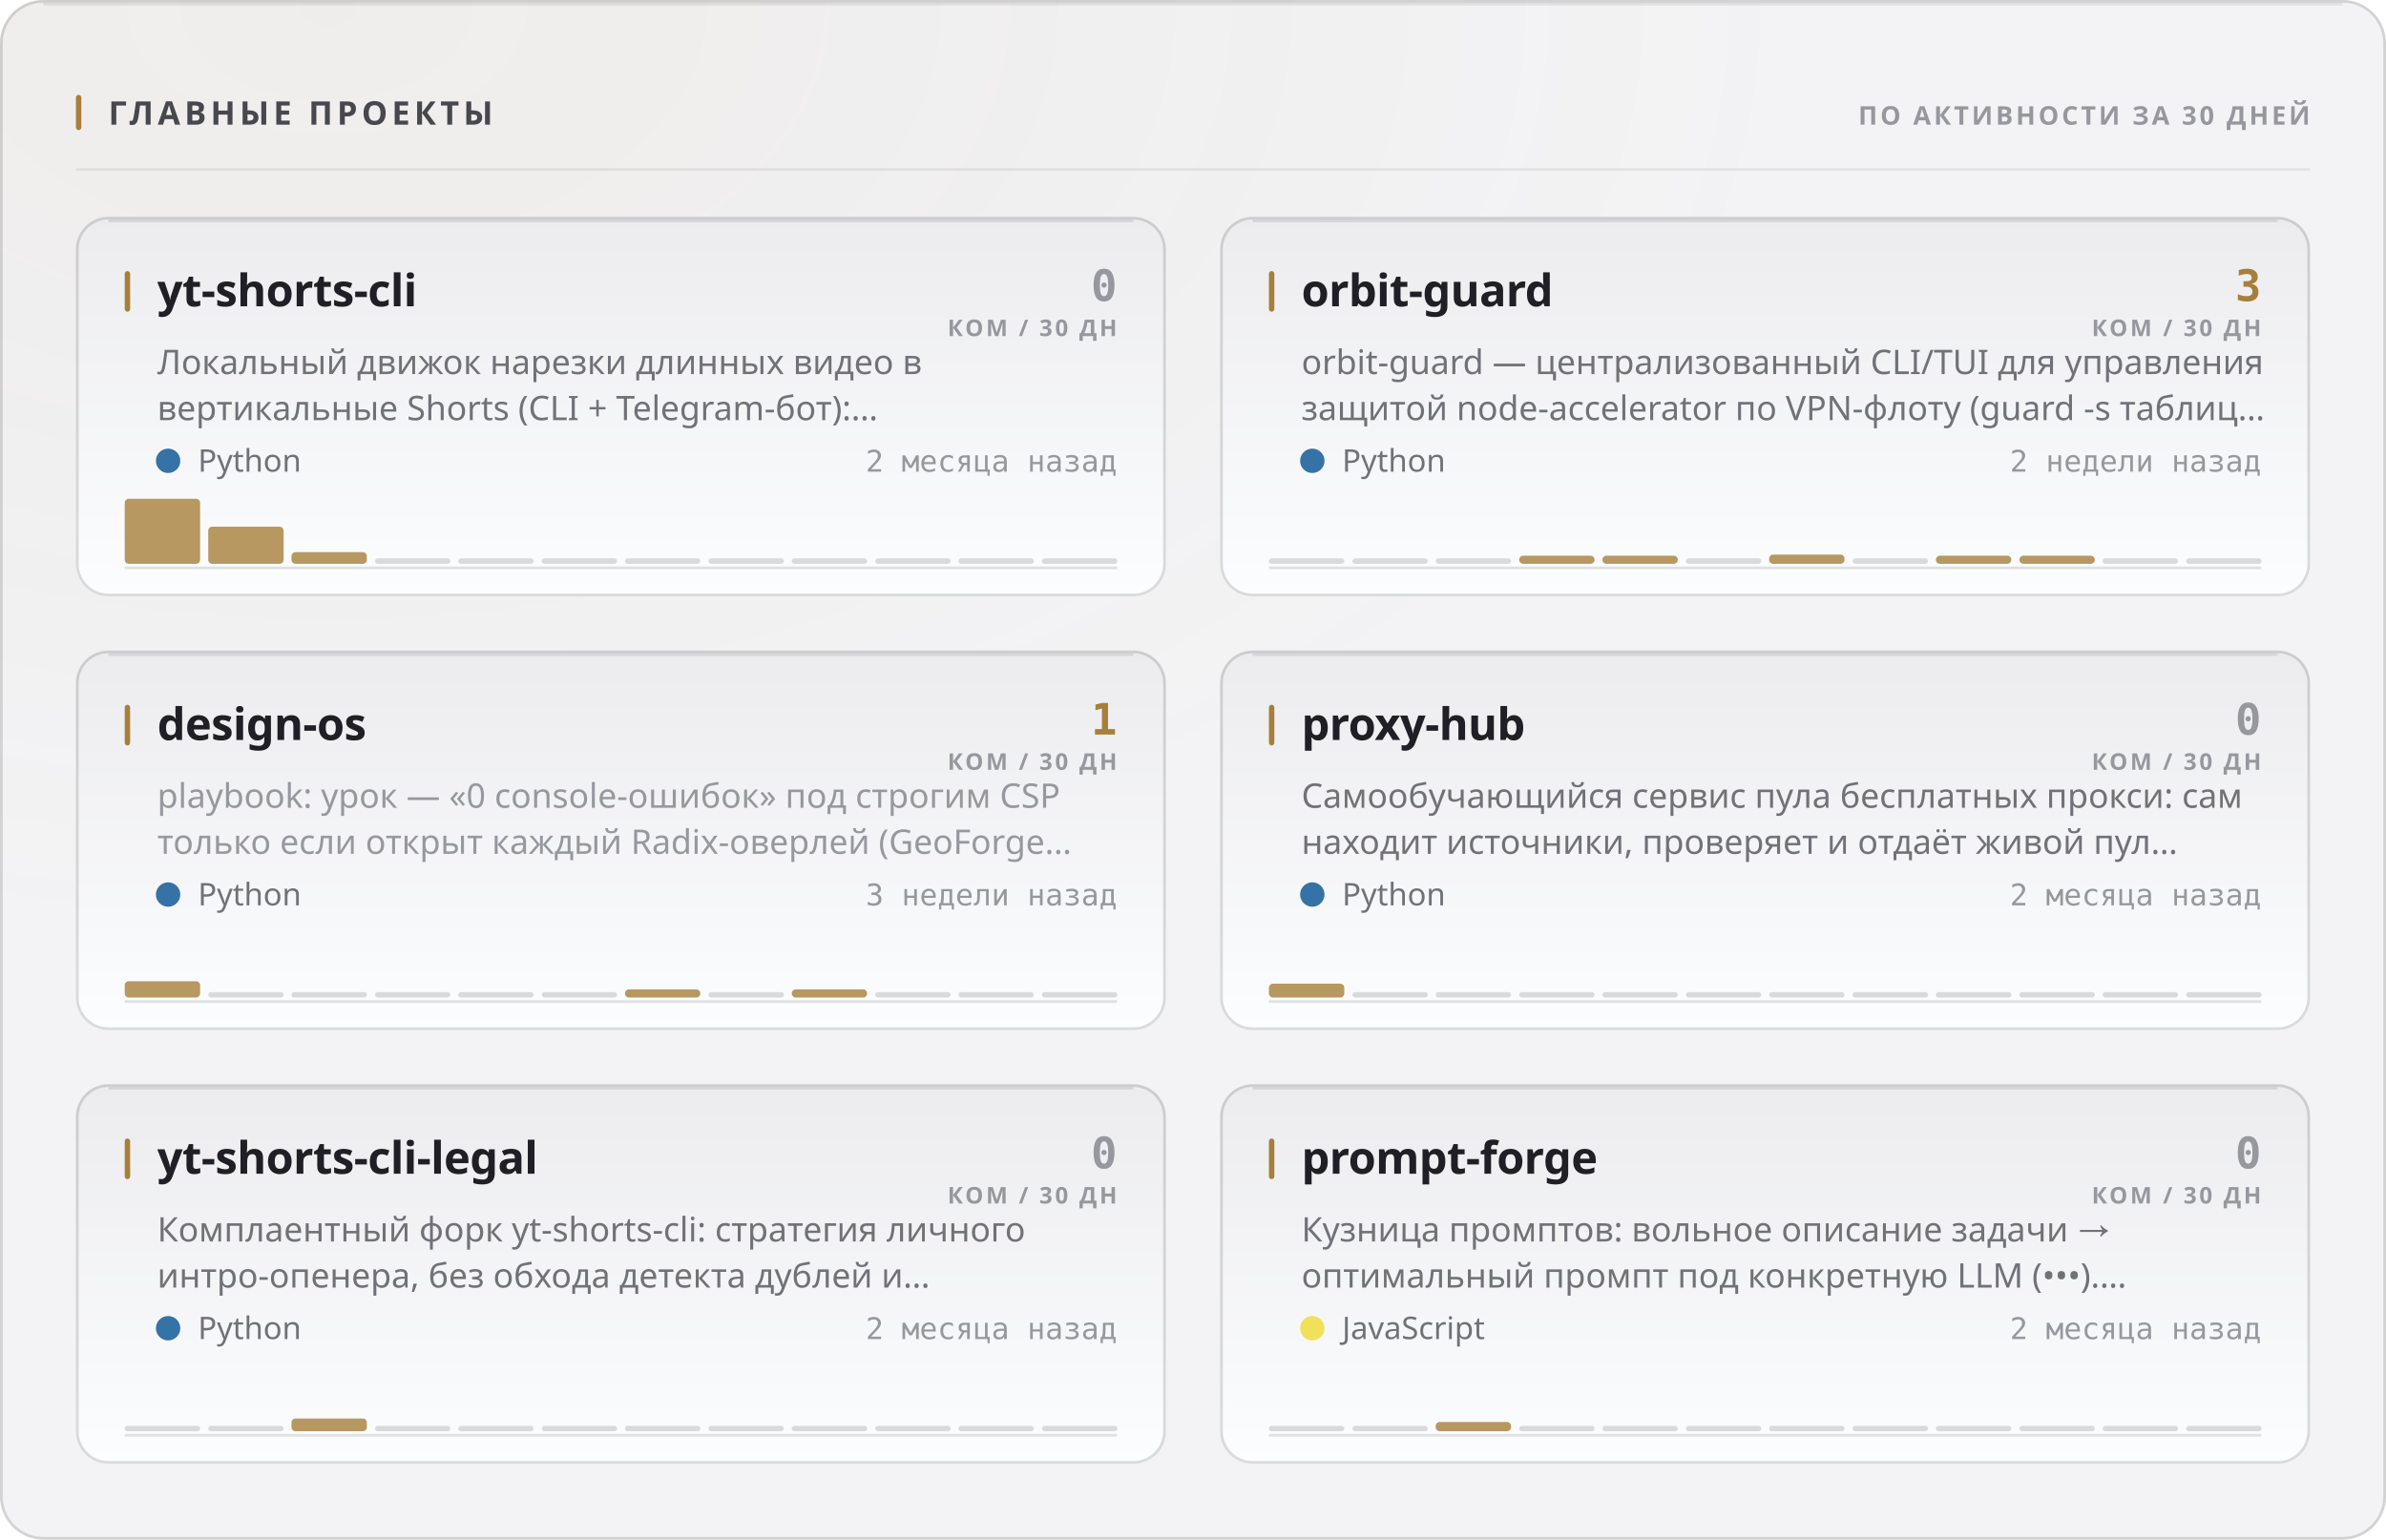
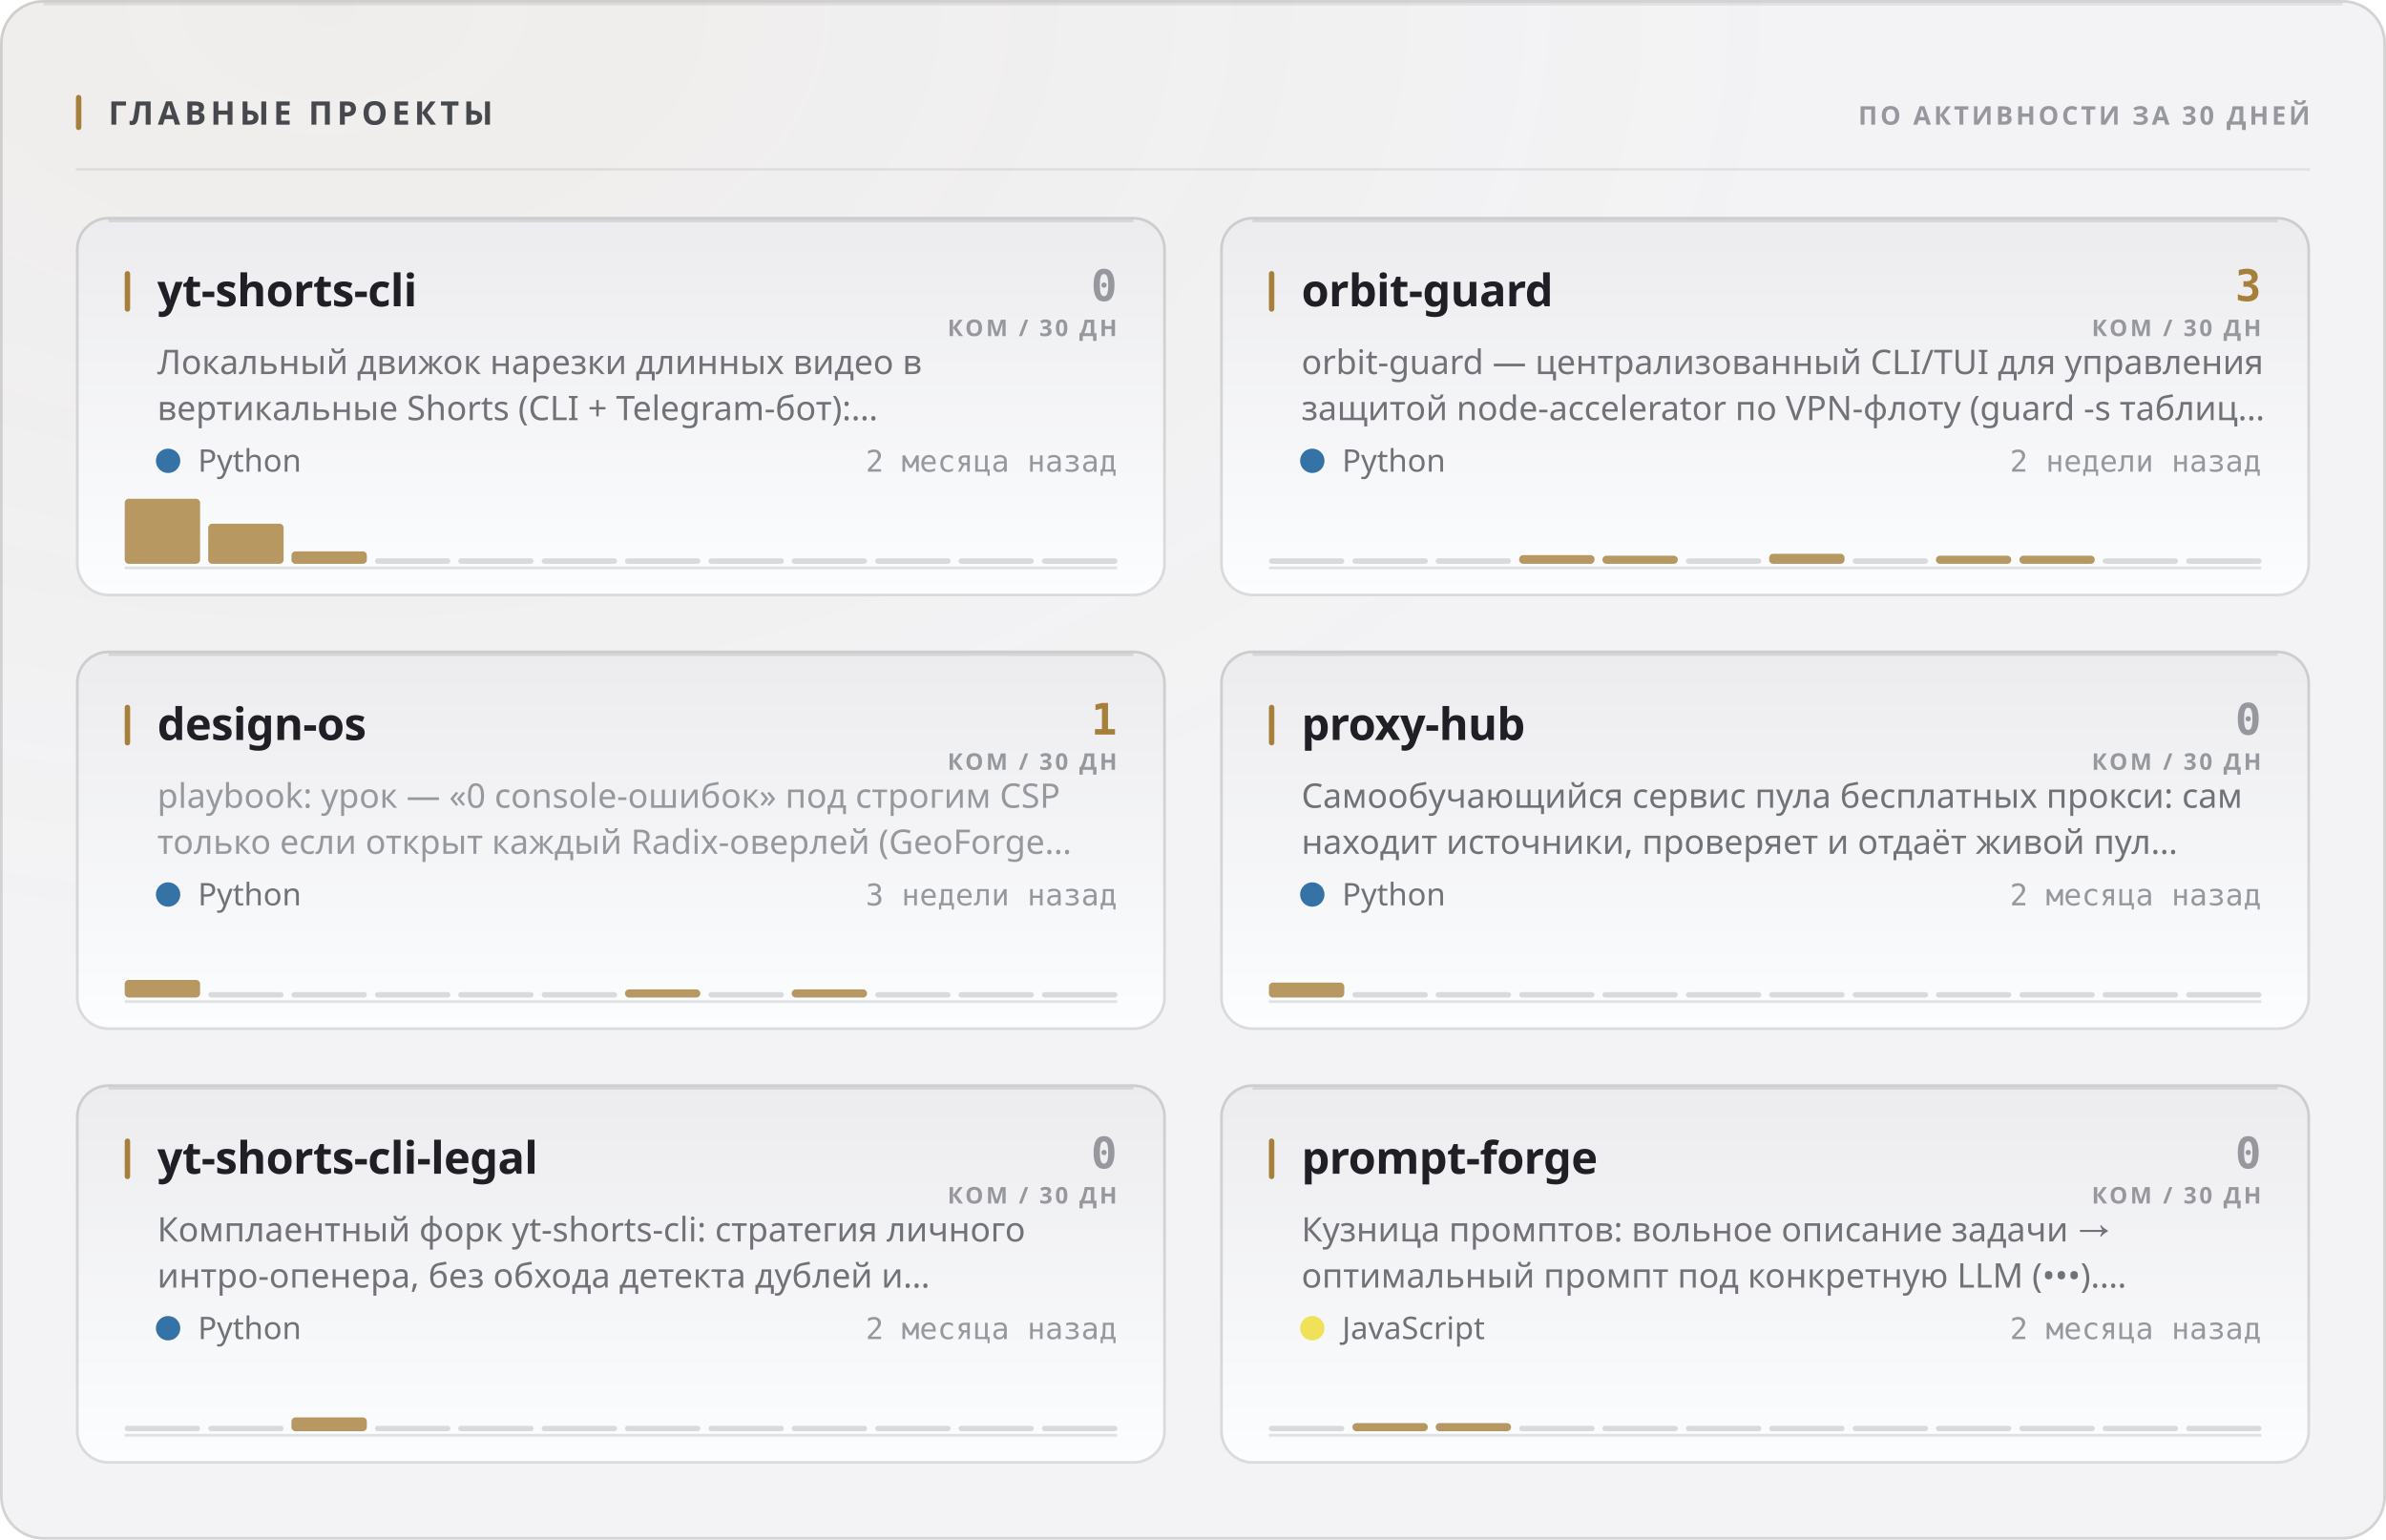
<svg xmlns="http://www.w3.org/2000/svg" width="880" height="568" viewBox="0 0 880 568" role="img">
  <style>
  text { font-family: -apple-system, BlinkMacSystemFont, 'Segoe UI', 'Noto Sans', Helvetica, Arial, sans-serif; }
  .mono { font-family: ui-monospace, 'SF Mono', 'Cascadia Mono', 'DejaVu Sans Mono', Menlo, Consolas, monospace; font-variant-numeric: tabular-nums; }
  .caps { letter-spacing: .1em; text-transform: uppercase; }

  @keyframes sheen  { from { transform: translateX(-120%); } to { transform: translateX(260%); } }
  @keyframes rise   { from { opacity: 0; transform: translateY(6px); } to { opacity: 1; transform: none; } }
  @keyframes slide  { from { opacity: 0; transform: translateX(-8px); } to { opacity: 1; transform: none; } }
  @keyframes grow   { from { transform: scaleY(0); } to { transform: scaleY(1); } }
  @keyframes widen  { from { transform: scaleX(0); } to { transform: scaleX(1); } }
  @keyframes draw   { from { stroke-dashoffset: 200; } to { stroke-dashoffset: 0; } }

  .sheen { animation: sheen 5.5s cubic-bezier(.45,0,.2,1) infinite; }
  .rise  { animation: rise .5s cubic-bezier(.16,1,.3,1) both; }
  .slide { animation: slide .42s cubic-bezier(.16,1,.3,1) both; }
  .bar   { transform-box: fill-box; transform-origin: 50% 100%;
           animation: grow .62s cubic-bezier(.16,1,.3,1) both; }
  .fill  { transform-box: fill-box; transform-origin: 0% 50%;
           animation: widen .8s cubic-bezier(.16,1,.3,1) both; }
  /* The hidden start state lives in the keyframes, never in the static rule.
     A renderer that ignores CSS animations then falls back to the FINISHED
     state — a drawn line, visible text — instead of an empty panel. */
  .spark { stroke-dasharray: 200;
           animation: draw 1.1s cubic-bezier(.16,1,.3,1) both; }

  @media (prefers-reduced-motion: reduce) {
    .sheen { animation: none; opacity: 0; }
    .rise, .slide, .bar, .fill, .spark { animation: none; opacity: 1; transform: none;
                                         stroke-dashoffset: 0; }
  }</style>
  <defs>
    <filter id="grain1" x="0" y="0" width="100%" height="100%">
      <feTurbulence type="fractalNoise" baseFrequency="0.82" numOctaves="3" stitchTiles="stitch" />
      <feColorMatrix type="saturate" values="0" />
    </filter>
    <radialGradient id="wash2" cx="14%" cy="0%" r="62%">
      <stop offset="0%" stop-color="#a67f3b" stop-opacity="0.05" />
      <stop offset="100%" stop-color="#a67f3b" stop-opacity="0" />
    </radialGradient>
    <linearGradient id="cardfill3" x1="0" y1="0" x2="0" y2="1">
      <stop offset="0%" stop-color="#ececef" />
      <stop offset="100%" stop-color="#fcfdfe" />
    </linearGradient>
    <linearGradient id="cardfill4" x1="0" y1="0" x2="0" y2="1">
      <stop offset="0%" stop-color="#ececef" />
      <stop offset="100%" stop-color="#fcfdfe" />
    </linearGradient>
    <linearGradient id="cardfill5" x1="0" y1="0" x2="0" y2="1">
      <stop offset="0%" stop-color="#ececef" />
      <stop offset="100%" stop-color="#fcfdfe" />
    </linearGradient>
    <linearGradient id="cardfill6" x1="0" y1="0" x2="0" y2="1">
      <stop offset="0%" stop-color="#ececef" />
      <stop offset="100%" stop-color="#fcfdfe" />
    </linearGradient>
    <linearGradient id="cardfill7" x1="0" y1="0" x2="0" y2="1">
      <stop offset="0%" stop-color="#ececef" />
      <stop offset="100%" stop-color="#fcfdfe" />
    </linearGradient>
    <linearGradient id="cardfill8" x1="0" y1="0" x2="0" y2="1">
      <stop offset="0%" stop-color="#ececef" />
      <stop offset="100%" stop-color="#fcfdfe" />
    </linearGradient>
  </defs>
  <rect width="880" height="568" rx="16" fill="#f3f3f5" />
  <rect width="880" height="568" rx="16" fill="url(#wash2)" />
  <rect width="880" height="568" rx="16" filter="url(#grain1)" opacity="0.035" style="mix-blend-mode:overlay" />
  <rect x=".5" y=".5" width="879" height="567" rx="15.5" fill="none" stroke="rgba(10,10,12,0.14)" />
  <path d="M16 1.5 H864" stroke="rgba(10,10,12,0.08)" stroke-width="1" fill="none" />
  <rect x="28" y="35" width="2" height="13" rx="1" fill="#a67f3b" />
  <text x="40" y="46" font-size="12" font-weight="700" fill="#47474e" letter-spacing="0.13em">ГЛАВНЫЕ ПРОЕКТЫ</text>
  <text x="852" y="46" font-size="9.5" font-weight="600" fill="#97989e" text-anchor="end" letter-spacing="0.11em">ПО АКТИВНОСТИ ЗА 30 ДНЕЙ</text>
  <path d="M28 62.5 H852" stroke="rgba(10,10,12,0.07)" stroke-width="1" />
  <g class="rise" opacity="1" style="">
    <rect x="28" y="80" width="402" height="140" rx="12" fill="url(#cardfill3)" />
    <rect x="28.5" y="80.5" width="401" height="139" rx="11.5" fill="none" stroke="rgba(10,10,12,0.14)" />
    <path d="M40 81.5 H418" stroke="rgba(10,10,12,0.1)" stroke-width="1" fill="none" />
    <rect x="46" y="100" width="2" height="15" rx="1" fill="#a67f3b" />
    <text x="58" y="113" font-size="16.5" font-weight="700" fill="#1f1f25" letter-spacing="-0.01em">yt-shorts-cli</text>
    <text x="412" y="111" font-size="16" font-weight="700" fill="#97989e" text-anchor="end" class="mono">0</text>
    <text x="412" y="124" font-size="8.5" font-weight="600" fill="#97989e" text-anchor="end" letter-spacing="0.11em">КОМ / 30 ДН</text>
    <text x="58" y="138" font-size="12.5" font-weight="400" fill="#717178">Локальный движок нарезки длинных видео в</text>
    <text x="58" y="155" font-size="12.5" font-weight="400" fill="#717178">вертикальные Shorts (CLI + Telegram-бот):…</text>
    <circle cx="62" cy="170" r="4.5" fill="#3572A5" />
    <text x="73" y="174" font-size="11.5" font-weight="400" fill="#717178">Python</text>
    <text x="412" y="174" font-size="11" font-weight="400" fill="#97989e" text-anchor="end" class="mono">2 месяца назад</text>
    <path d="M46 209.5 H412" stroke="rgba(10,10,12,0.112)" stroke-width="1" />
    <g class="bar" style="animation-delay:0.18s">
      <rect x="46.0" y="184.0" width="27.8" height="24.0" rx="1.5" fill="#a67f3b" opacity="0.8" />
-       <rect x="76.8" y="194.3" width="27.8" height="13.7" rx="1.5" fill="#a67f3b" opacity="0.8" />
-       <rect x="107.5" y="203.7" width="27.8" height="4.3" rx="1.5" fill="#a67f3b" opacity="0.8" />
+       <rect x="76.8" y="193.2" width="27.8" height="14.8" rx="1.5" fill="#a67f3b" opacity="0.8" />
+       <rect x="107.5" y="203.4" width="27.8" height="4.6" rx="1.5" fill="#a67f3b" opacity="0.8" />
      <rect x="138.3" y="206.0" width="27.8" height="2" rx="1" fill="rgba(10,10,12,0.14)" />
      <rect x="169.0" y="206.0" width="27.8" height="2" rx="1" fill="rgba(10,10,12,0.14)" />
      <rect x="199.8" y="206.0" width="27.8" height="2" rx="1" fill="rgba(10,10,12,0.14)" />
      <rect x="230.5" y="206.0" width="27.8" height="2" rx="1" fill="rgba(10,10,12,0.14)" />
      <rect x="261.3" y="206.0" width="27.8" height="2" rx="1" fill="rgba(10,10,12,0.14)" />
      <rect x="292.0" y="206.0" width="27.8" height="2" rx="1" fill="rgba(10,10,12,0.14)" />
      <rect x="322.8" y="206.0" width="27.8" height="2" rx="1" fill="rgba(10,10,12,0.14)" />
      <rect x="353.5" y="206.0" width="27.8" height="2" rx="1" fill="rgba(10,10,12,0.14)" />
      <rect x="384.3" y="206.0" width="27.8" height="2" rx="1" fill="rgba(10,10,12,0.14)" />
    </g>
  </g>
  <g class="rise" opacity="1" style=" animation-delay:0.055s;">
    <rect x="450" y="80" width="402" height="140" rx="12" fill="url(#cardfill4)" />
    <rect x="450.5" y="80.5" width="401" height="139" rx="11.5" fill="none" stroke="rgba(10,10,12,0.14)" />
    <path d="M462 81.5 H840" stroke="rgba(10,10,12,0.1)" stroke-width="1" fill="none" />
    <rect x="468" y="100" width="2" height="15" rx="1" fill="#a67f3b" />
    <text x="480" y="113" font-size="16.5" font-weight="700" fill="#1f1f25" letter-spacing="-0.01em">orbit-guard</text>
    <text x="834" y="111" font-size="16" font-weight="700" fill="#a67f3b" text-anchor="end" class="mono">3</text>
    <text x="834" y="124" font-size="8.5" font-weight="600" fill="#97989e" text-anchor="end" letter-spacing="0.11em">КОМ / 30 ДН</text>
    <text x="480" y="138" font-size="12.5" font-weight="400" fill="#717178">orbit-guard — централизованный CLI/TUI для управления</text>
    <text x="480" y="155" font-size="12.5" font-weight="400" fill="#717178">защитой node-accelerator по VPN-флоту (guard -s таблиц…</text>
    <circle cx="484" cy="170" r="4.5" fill="#3572A5" />
    <text x="495" y="174" font-size="11.5" font-weight="400" fill="#717178">Python</text>
    <text x="834" y="174" font-size="11" font-weight="400" fill="#97989e" text-anchor="end" class="mono">2 недели назад</text>
    <path d="M468 209.5 H834" stroke="rgba(10,10,12,0.112)" stroke-width="1" />
    <g class="bar" style="animation-delay:0.24s">
      <rect x="468.0" y="206.0" width="27.8" height="2" rx="1" fill="rgba(10,10,12,0.14)" />
      <rect x="498.8" y="206.0" width="27.8" height="2" rx="1" fill="rgba(10,10,12,0.14)" />
      <rect x="529.5" y="206.0" width="27.8" height="2" rx="1" fill="rgba(10,10,12,0.14)" />
-       <rect x="560.3" y="205.0" width="27.8" height="3.0" rx="1.5" fill="#a67f3b" opacity="0.8" />
+       <rect x="560.3" y="204.8" width="27.8" height="3.2" rx="1.5" fill="#a67f3b" opacity="0.8" />
      <rect x="591.0" y="205.0" width="27.8" height="3.0" rx="1.5" fill="#a67f3b" opacity="0.8" />
      <rect x="621.8" y="206.0" width="27.8" height="2" rx="1" fill="rgba(10,10,12,0.14)" />
-       <rect x="652.5" y="204.6" width="27.8" height="3.4" rx="1.5" fill="#a67f3b" opacity="0.8" />
+       <rect x="652.5" y="204.3" width="27.8" height="3.7" rx="1.5" fill="#a67f3b" opacity="0.8" />
      <rect x="683.3" y="206.0" width="27.8" height="2" rx="1" fill="rgba(10,10,12,0.14)" />
      <rect x="714.0" y="205.0" width="27.8" height="3.0" rx="1.5" fill="#a67f3b" opacity="0.8" />
      <rect x="744.8" y="205.0" width="27.8" height="3.0" rx="1.5" fill="#a67f3b" opacity="0.8" />
      <rect x="775.5" y="206.0" width="27.8" height="2" rx="1" fill="rgba(10,10,12,0.14)" />
      <rect x="806.3" y="206.0" width="27.8" height="2" rx="1" fill="rgba(10,10,12,0.14)" />
    </g>
  </g>
  <g class="rise" opacity="1" style=" animation-delay:0.110s;">
    <rect x="28" y="240" width="402" height="140" rx="12" fill="url(#cardfill5)" />
    <rect x="28.5" y="240.5" width="401" height="139" rx="11.5" fill="none" stroke="rgba(10,10,12,0.14)" />
    <path d="M40 241.5 H418" stroke="rgba(10,10,12,0.1)" stroke-width="1" fill="none" />
    <rect x="46" y="260" width="2" height="15" rx="1" fill="#a67f3b" />
    <text x="58" y="273" font-size="16.5" font-weight="700" fill="#1f1f25" letter-spacing="-0.01em">design-os</text>
    <text x="412" y="271" font-size="16" font-weight="700" fill="#a67f3b" text-anchor="end" class="mono">1</text>
    <text x="412" y="284" font-size="8.5" font-weight="600" fill="#97989e" text-anchor="end" letter-spacing="0.11em">КОМ / 30 ДН</text>
    <text x="58" y="298" font-size="12.5" font-weight="400" fill="#97989e">playbook: урок — «0 console-ошибок» под строгим CSP</text>
    <text x="58" y="315" font-size="12.5" font-weight="400" fill="#97989e">только если открыт каждый Radix-оверлей (GeoForge…</text>
    <circle cx="62" cy="330" r="4.5" fill="#3572A5" />
    <text x="73" y="334" font-size="11.5" font-weight="400" fill="#717178">Python</text>
    <text x="412" y="334" font-size="11" font-weight="400" fill="#97989e" text-anchor="end" class="mono">3 недели назад</text>
    <path d="M46 369.5 H412" stroke="rgba(10,10,12,0.112)" stroke-width="1" />
    <g class="bar" style="animation-delay:0.3s">
-       <rect x="46.0" y="362.0" width="27.8" height="6.0" rx="1.5" fill="#a67f3b" opacity="0.8" />
+       <rect x="46.0" y="361.5" width="27.8" height="6.5" rx="1.5" fill="#a67f3b" opacity="0.8" />
      <rect x="76.8" y="366.0" width="27.8" height="2" rx="1" fill="rgba(10,10,12,0.14)" />
      <rect x="107.5" y="366.0" width="27.8" height="2" rx="1" fill="rgba(10,10,12,0.14)" />
      <rect x="138.3" y="366.0" width="27.8" height="2" rx="1" fill="rgba(10,10,12,0.14)" />
      <rect x="169.0" y="366.0" width="27.8" height="2" rx="1" fill="rgba(10,10,12,0.14)" />
      <rect x="199.8" y="366.0" width="27.8" height="2" rx="1" fill="rgba(10,10,12,0.14)" />
      <rect x="230.5" y="365.0" width="27.8" height="3.0" rx="1.5" fill="#a67f3b" opacity="0.8" />
      <rect x="261.3" y="366.0" width="27.8" height="2" rx="1" fill="rgba(10,10,12,0.14)" />
      <rect x="292.0" y="365.0" width="27.8" height="3.0" rx="1.5" fill="#a67f3b" opacity="0.8" />
      <rect x="322.8" y="366.0" width="27.8" height="2" rx="1" fill="rgba(10,10,12,0.14)" />
      <rect x="353.5" y="366.0" width="27.8" height="2" rx="1" fill="rgba(10,10,12,0.14)" />
      <rect x="384.3" y="366.0" width="27.8" height="2" rx="1" fill="rgba(10,10,12,0.14)" />
    </g>
  </g>
  <g class="rise" opacity="1" style=" animation-delay:0.165s;">
    <rect x="450" y="240" width="402" height="140" rx="12" fill="url(#cardfill6)" />
    <rect x="450.5" y="240.5" width="401" height="139" rx="11.5" fill="none" stroke="rgba(10,10,12,0.14)" />
    <path d="M462 241.5 H840" stroke="rgba(10,10,12,0.1)" stroke-width="1" fill="none" />
    <rect x="468" y="260" width="2" height="15" rx="1" fill="#a67f3b" />
    <text x="480" y="273" font-size="16.5" font-weight="700" fill="#1f1f25" letter-spacing="-0.01em">proxy-hub</text>
    <text x="834" y="271" font-size="16" font-weight="700" fill="#97989e" text-anchor="end" class="mono">0</text>
    <text x="834" y="284" font-size="8.5" font-weight="600" fill="#97989e" text-anchor="end" letter-spacing="0.11em">КОМ / 30 ДН</text>
    <text x="480" y="298" font-size="12.5" font-weight="400" fill="#717178">Самообучающийся сервис пула бесплатных прокси: сам</text>
    <text x="480" y="315" font-size="12.5" font-weight="400" fill="#717178">находит источники, проверяет и отдаёт живой пул…</text>
    <circle cx="484" cy="330" r="4.5" fill="#3572A5" />
    <text x="495" y="334" font-size="11.5" font-weight="400" fill="#717178">Python</text>
    <text x="834" y="334" font-size="11" font-weight="400" fill="#97989e" text-anchor="end" class="mono">2 месяца назад</text>
    <path d="M468 369.5 H834" stroke="rgba(10,10,12,0.112)" stroke-width="1" />
    <g class="bar" style="animation-delay:0.36s">
-       <rect x="468.0" y="362.9" width="27.8" height="5.1" rx="1.5" fill="#a67f3b" opacity="0.8" />
+       <rect x="468.0" y="362.5" width="27.8" height="5.5" rx="1.5" fill="#a67f3b" opacity="0.8" />
      <rect x="498.8" y="366.0" width="27.8" height="2" rx="1" fill="rgba(10,10,12,0.14)" />
      <rect x="529.5" y="366.0" width="27.8" height="2" rx="1" fill="rgba(10,10,12,0.14)" />
      <rect x="560.3" y="366.0" width="27.8" height="2" rx="1" fill="rgba(10,10,12,0.14)" />
      <rect x="591.0" y="366.0" width="27.8" height="2" rx="1" fill="rgba(10,10,12,0.14)" />
      <rect x="621.8" y="366.0" width="27.8" height="2" rx="1" fill="rgba(10,10,12,0.14)" />
      <rect x="652.5" y="366.0" width="27.8" height="2" rx="1" fill="rgba(10,10,12,0.14)" />
      <rect x="683.3" y="366.0" width="27.8" height="2" rx="1" fill="rgba(10,10,12,0.14)" />
      <rect x="714.0" y="366.0" width="27.8" height="2" rx="1" fill="rgba(10,10,12,0.14)" />
      <rect x="744.8" y="366.0" width="27.8" height="2" rx="1" fill="rgba(10,10,12,0.14)" />
      <rect x="775.5" y="366.0" width="27.8" height="2" rx="1" fill="rgba(10,10,12,0.14)" />
      <rect x="806.3" y="366.0" width="27.8" height="2" rx="1" fill="rgba(10,10,12,0.14)" />
    </g>
  </g>
  <g class="rise" opacity="1" style=" animation-delay:0.220s;">
    <rect x="28" y="400" width="402" height="140" rx="12" fill="url(#cardfill7)" />
    <rect x="28.5" y="400.5" width="401" height="139" rx="11.5" fill="none" stroke="rgba(10,10,12,0.14)" />
    <path d="M40 401.5 H418" stroke="rgba(10,10,12,0.1)" stroke-width="1" fill="none" />
    <rect x="46" y="420" width="2" height="15" rx="1" fill="#a67f3b" />
    <text x="58" y="433" font-size="16.5" font-weight="700" fill="#1f1f25" letter-spacing="-0.01em">yt-shorts-cli-legal</text>
    <text x="412" y="431" font-size="16" font-weight="700" fill="#97989e" text-anchor="end" class="mono">0</text>
    <text x="412" y="444" font-size="8.5" font-weight="600" fill="#97989e" text-anchor="end" letter-spacing="0.11em">КОМ / 30 ДН</text>
    <text x="58" y="458" font-size="12.5" font-weight="400" fill="#717178">Комплаентный форк yt-shorts-cli: стратегия личного</text>
    <text x="58" y="475" font-size="12.5" font-weight="400" fill="#717178">интро-опенера, без обхода детекта дублей и…</text>
    <circle cx="62" cy="490" r="4.5" fill="#3572A5" />
    <text x="73" y="494" font-size="11.5" font-weight="400" fill="#717178">Python</text>
    <text x="412" y="494" font-size="11" font-weight="400" fill="#97989e" text-anchor="end" class="mono">2 месяца назад</text>
    <path d="M46 529.5 H412" stroke="rgba(10,10,12,0.112)" stroke-width="1" />
    <g class="bar" style="animation-delay:0.42s">
      <rect x="46.0" y="526.0" width="27.8" height="2" rx="1" fill="rgba(10,10,12,0.14)" />
      <rect x="76.8" y="526.0" width="27.8" height="2" rx="1" fill="rgba(10,10,12,0.14)" />
-       <rect x="107.5" y="523.3" width="27.8" height="4.7" rx="1.5" fill="#a67f3b" opacity="0.8" />
+       <rect x="107.5" y="522.9" width="27.8" height="5.1" rx="1.5" fill="#a67f3b" opacity="0.8" />
      <rect x="138.3" y="526.0" width="27.8" height="2" rx="1" fill="rgba(10,10,12,0.14)" />
      <rect x="169.0" y="526.0" width="27.8" height="2" rx="1" fill="rgba(10,10,12,0.14)" />
      <rect x="199.8" y="526.0" width="27.8" height="2" rx="1" fill="rgba(10,10,12,0.14)" />
      <rect x="230.5" y="526.0" width="27.8" height="2" rx="1" fill="rgba(10,10,12,0.14)" />
      <rect x="261.3" y="526.0" width="27.8" height="2" rx="1" fill="rgba(10,10,12,0.14)" />
      <rect x="292.0" y="526.0" width="27.8" height="2" rx="1" fill="rgba(10,10,12,0.14)" />
      <rect x="322.8" y="526.0" width="27.8" height="2" rx="1" fill="rgba(10,10,12,0.14)" />
      <rect x="353.5" y="526.0" width="27.8" height="2" rx="1" fill="rgba(10,10,12,0.14)" />
      <rect x="384.3" y="526.0" width="27.8" height="2" rx="1" fill="rgba(10,10,12,0.14)" />
    </g>
  </g>
  <g class="rise" opacity="1" style=" animation-delay:0.275s;">
    <rect x="450" y="400" width="402" height="140" rx="12" fill="url(#cardfill8)" />
    <rect x="450.5" y="400.5" width="401" height="139" rx="11.5" fill="none" stroke="rgba(10,10,12,0.14)" />
    <path d="M462 401.5 H840" stroke="rgba(10,10,12,0.1)" stroke-width="1" fill="none" />
    <rect x="468" y="420" width="2" height="15" rx="1" fill="#a67f3b" />
    <text x="480" y="433" font-size="16.5" font-weight="700" fill="#1f1f25" letter-spacing="-0.01em">prompt-forge</text>
    <text x="834" y="431" font-size="16" font-weight="700" fill="#97989e" text-anchor="end" class="mono">0</text>
    <text x="834" y="444" font-size="8.5" font-weight="600" fill="#97989e" text-anchor="end" letter-spacing="0.11em">КОМ / 30 ДН</text>
    <text x="480" y="458" font-size="12.5" font-weight="400" fill="#717178">Кузница промптов: вольное описание задачи →</text>
    <text x="480" y="475" font-size="12.5" font-weight="400" fill="#717178">оптимальный промпт под конкретную LLM (•••).…</text>
    <circle cx="484" cy="490" r="4.5" fill="#f1e05a" />
    <text x="495" y="494" font-size="11.5" font-weight="400" fill="#717178">JavaScript</text>
    <text x="834" y="494" font-size="11" font-weight="400" fill="#97989e" text-anchor="end" class="mono">2 месяца назад</text>
    <path d="M468 529.5 H834" stroke="rgba(10,10,12,0.112)" stroke-width="1" />
    <g class="bar" style="animation-delay:0.48s">
      <rect x="468.0" y="526.0" width="27.8" height="2" rx="1" fill="rgba(10,10,12,0.14)" />
-       <rect x="498.8" y="526.0" width="27.8" height="2" rx="1" fill="rgba(10,10,12,0.14)" />
-       <rect x="529.5" y="524.6" width="27.8" height="3.4" rx="1.5" fill="#a67f3b" opacity="0.8" />
+       <rect x="498.8" y="525.0" width="27.8" height="3.0" rx="1.5" fill="#a67f3b" opacity="0.8" />
+       <rect x="529.5" y="525.0" width="27.8" height="3.0" rx="1.5" fill="#a67f3b" opacity="0.8" />
      <rect x="560.3" y="526.0" width="27.8" height="2" rx="1" fill="rgba(10,10,12,0.14)" />
      <rect x="591.0" y="526.0" width="27.8" height="2" rx="1" fill="rgba(10,10,12,0.14)" />
      <rect x="621.8" y="526.0" width="27.8" height="2" rx="1" fill="rgba(10,10,12,0.14)" />
      <rect x="652.5" y="526.0" width="27.8" height="2" rx="1" fill="rgba(10,10,12,0.14)" />
      <rect x="683.3" y="526.0" width="27.8" height="2" rx="1" fill="rgba(10,10,12,0.14)" />
      <rect x="714.0" y="526.0" width="27.8" height="2" rx="1" fill="rgba(10,10,12,0.14)" />
      <rect x="744.8" y="526.0" width="27.8" height="2" rx="1" fill="rgba(10,10,12,0.14)" />
      <rect x="775.5" y="526.0" width="27.8" height="2" rx="1" fill="rgba(10,10,12,0.14)" />
      <rect x="806.3" y="526.0" width="27.8" height="2" rx="1" fill="rgba(10,10,12,0.14)" />
    </g>
  </g>
</svg>
